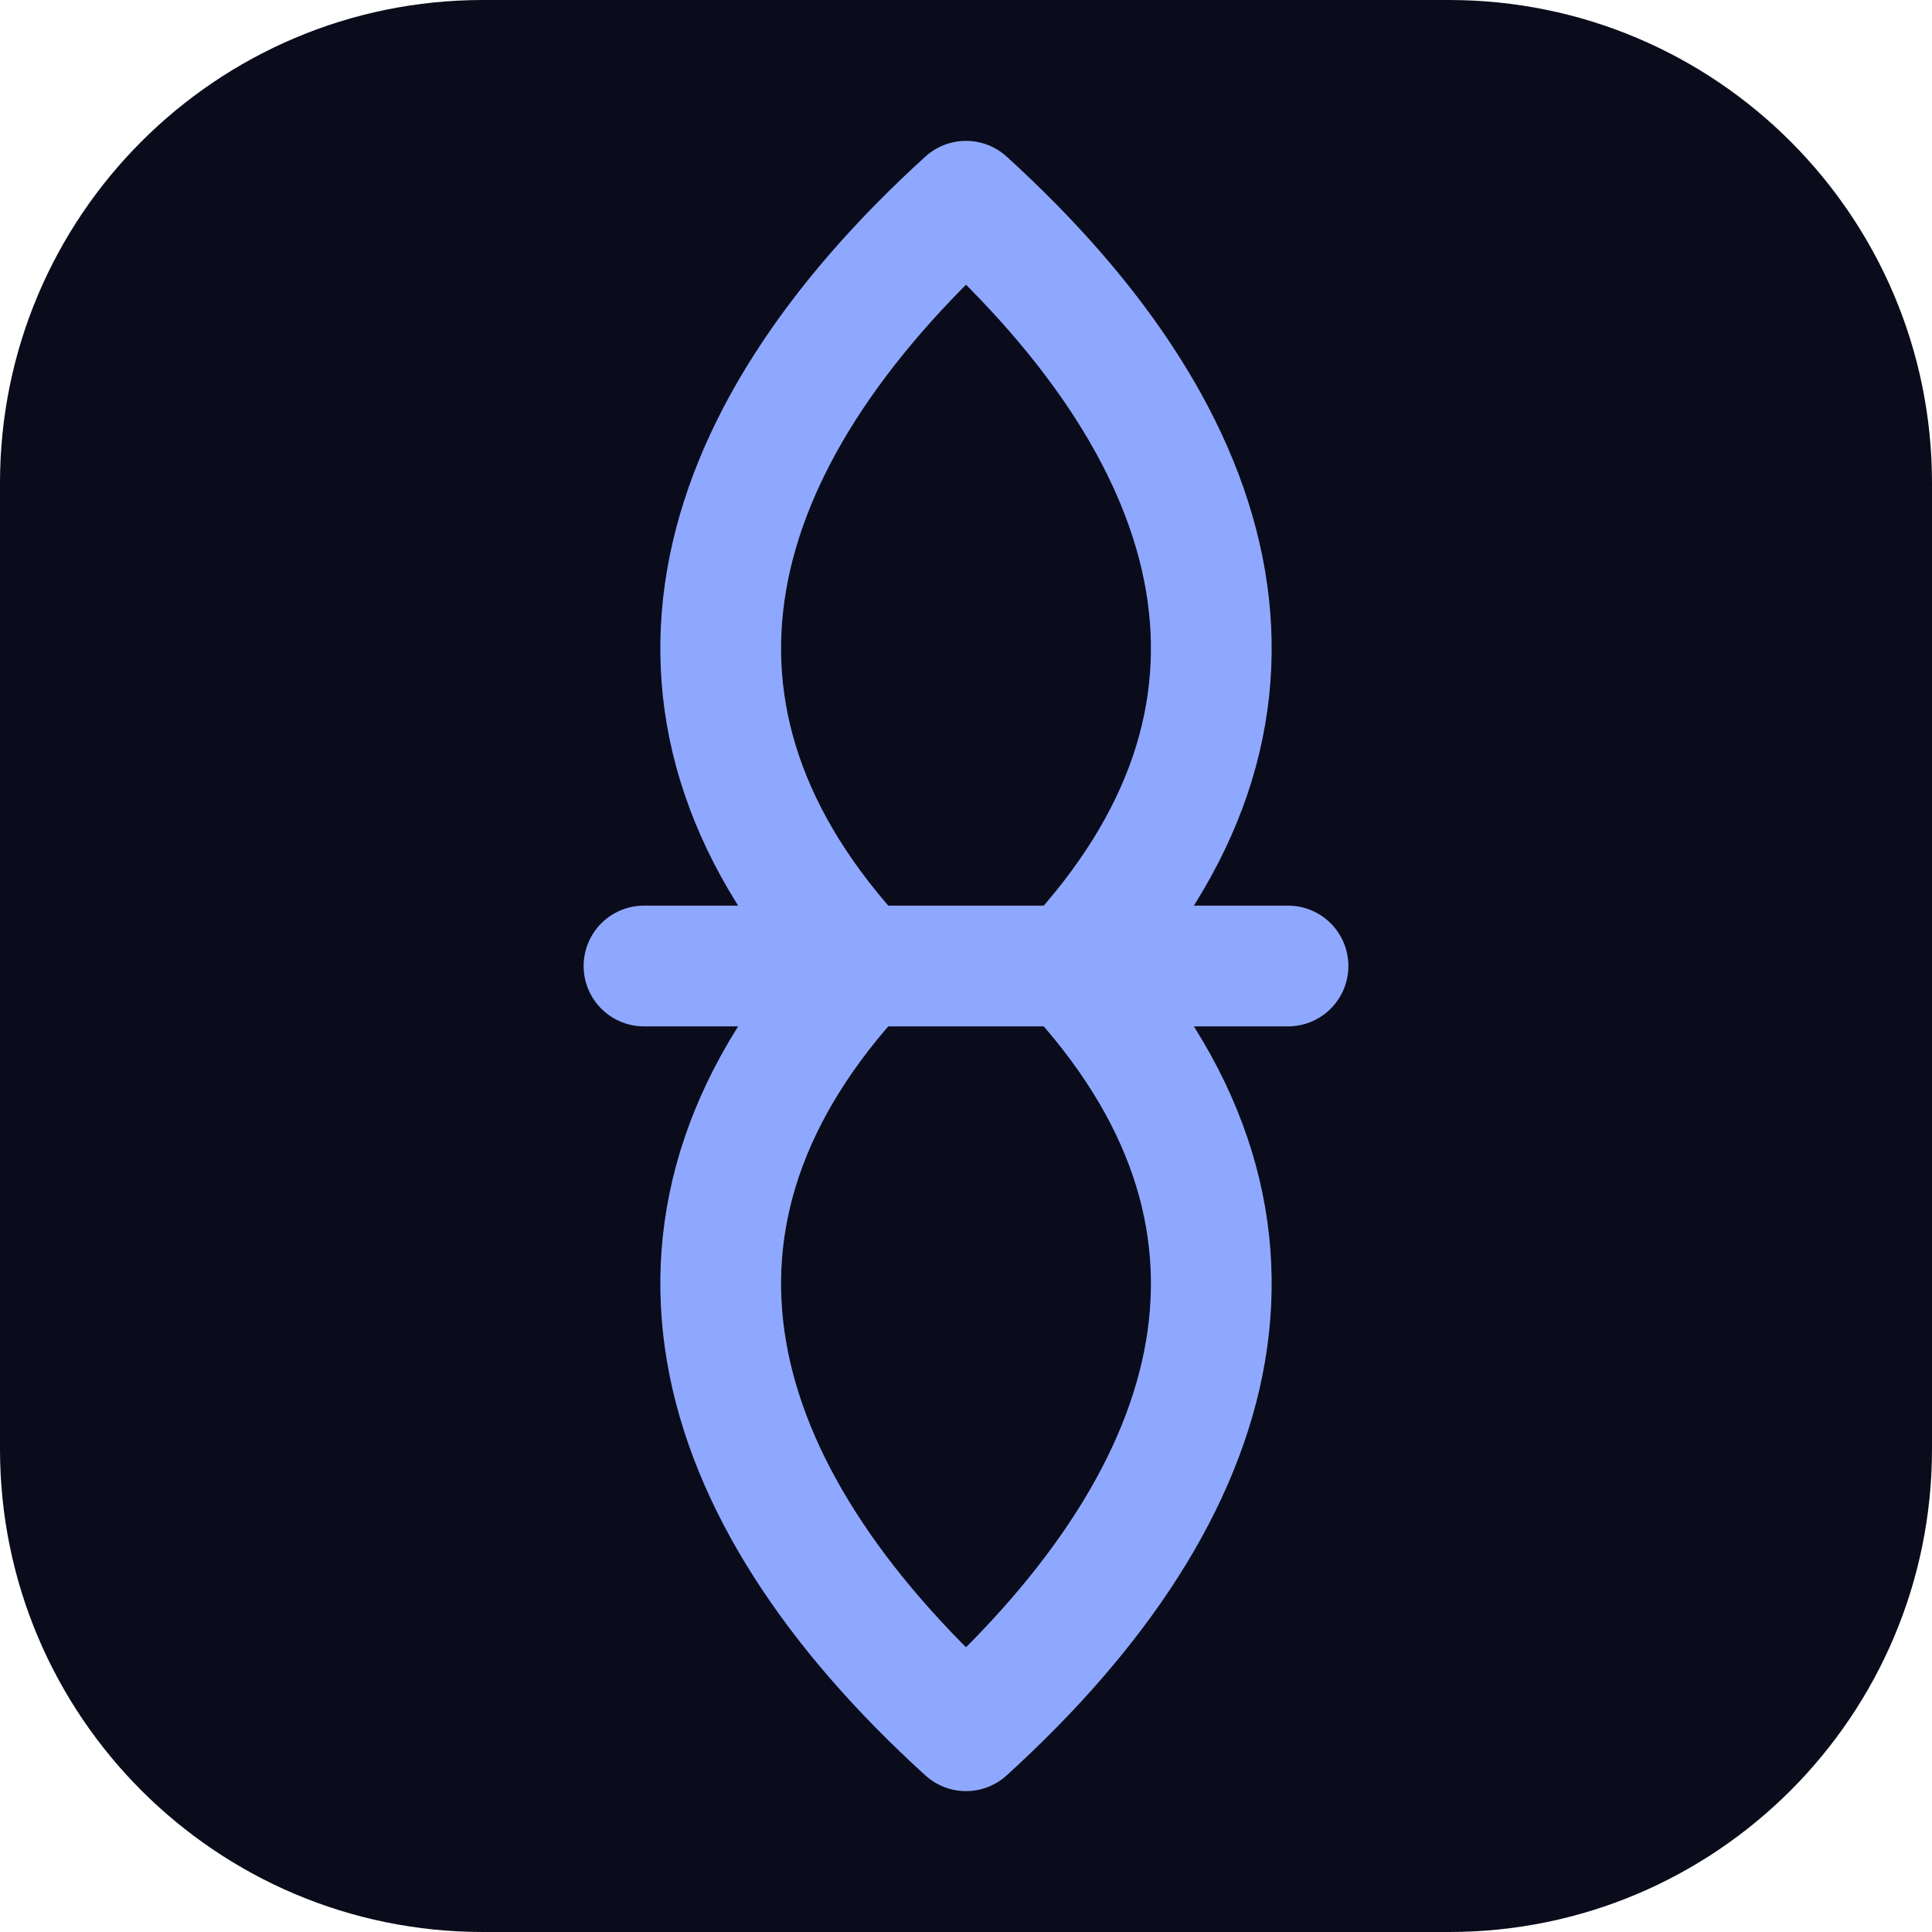
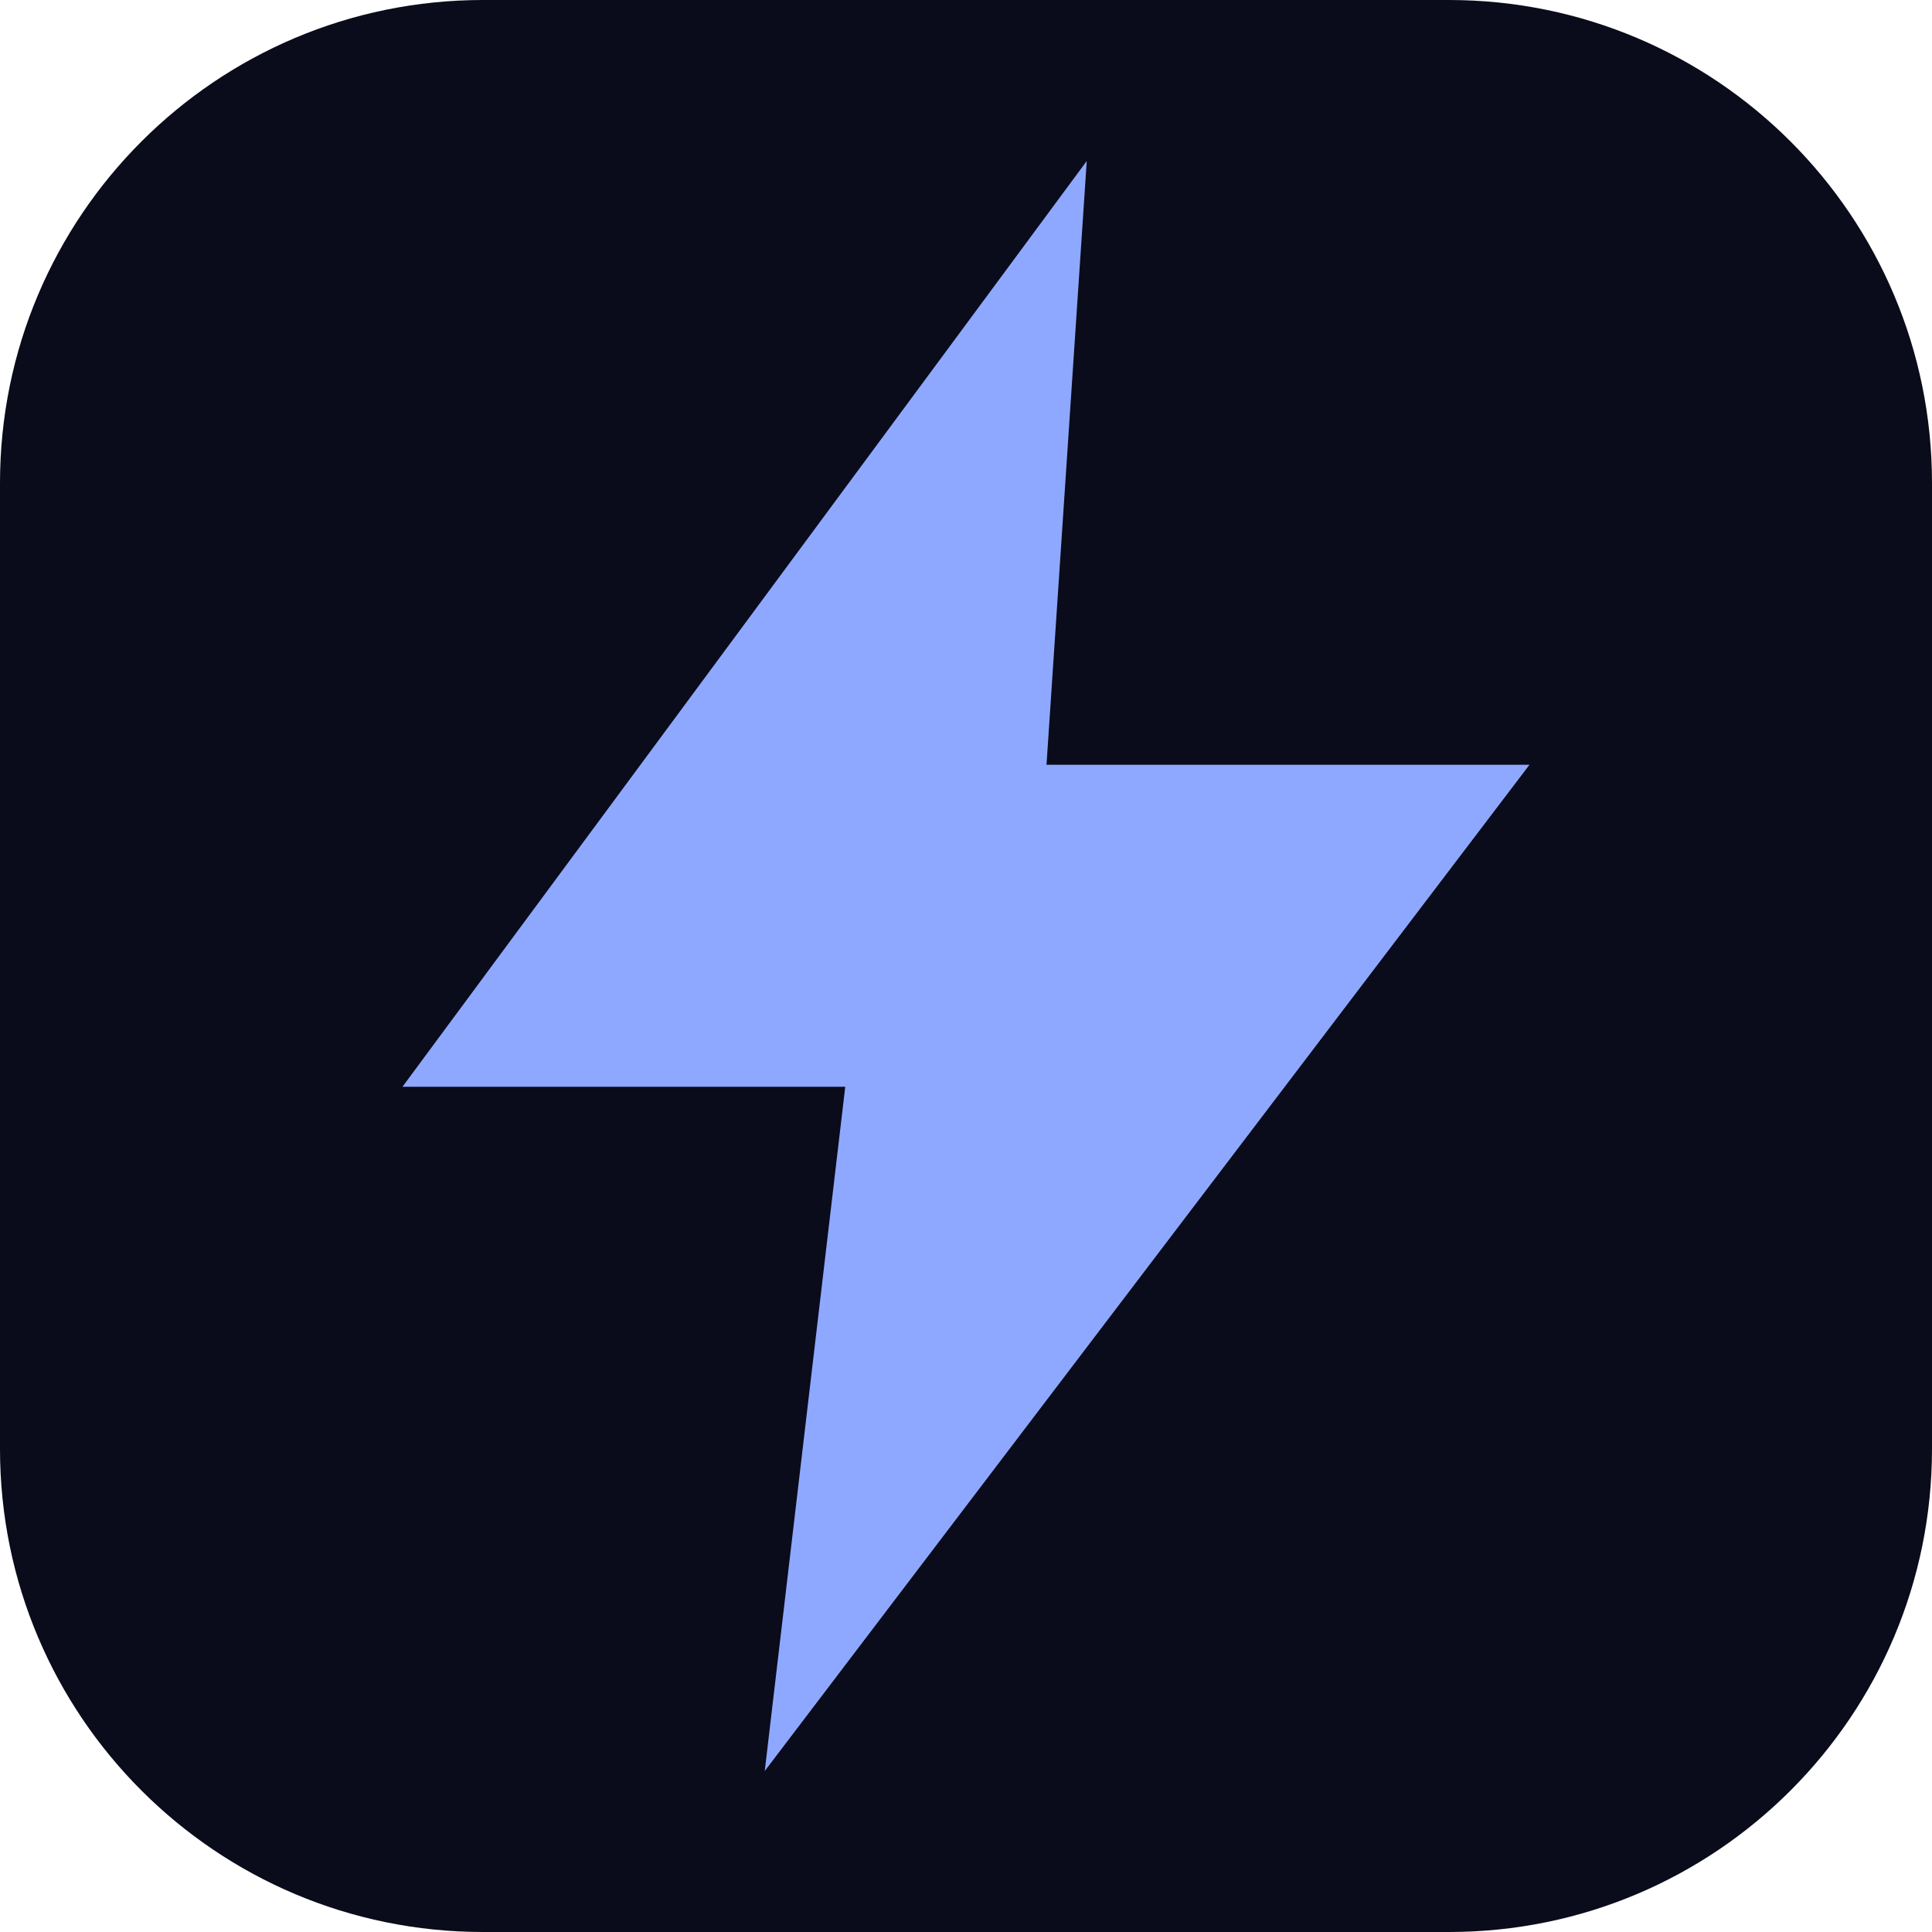
<svg xmlns="http://www.w3.org/2000/svg" viewBox="0 0 24 24">
  <rect width="24" height="24" rx="6" fill="#0a0c1b" />
-   <g fill="none" stroke="#8fa8ff" stroke-width="1.5" stroke-linejoin="round">
-     <path d="M12 2.5c3.3 3 4.2 6.400 1.300 9.500 2.900 3.100 2 6.500-1.300 9.500-3.300-3-4.200-6.400-1.300-9.500C7.800 8.900 8.700 5.500 12 2.500Z" />
-     <path d="M8 12h8" stroke-linecap="round" />
-   </g>
+   <path d="M13.5 2 5 13.5h5.5L9.5 22 19 9.5h-6L13.5 2Z" fill="#8fa8ff" />
</svg>
